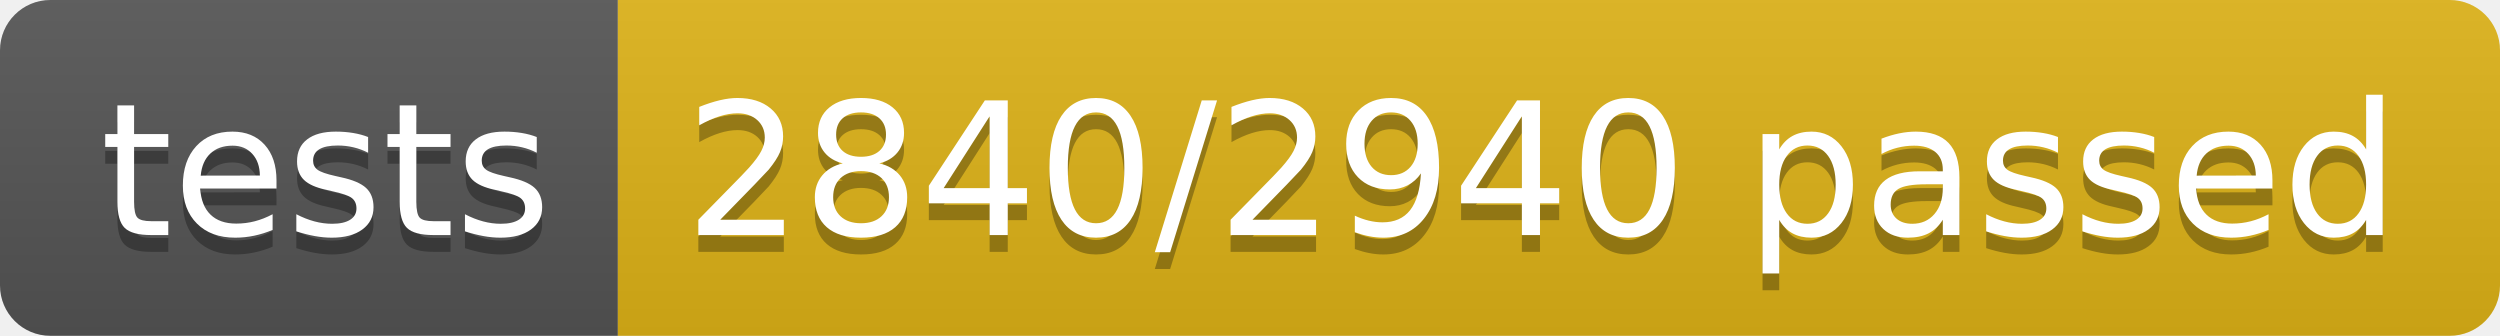
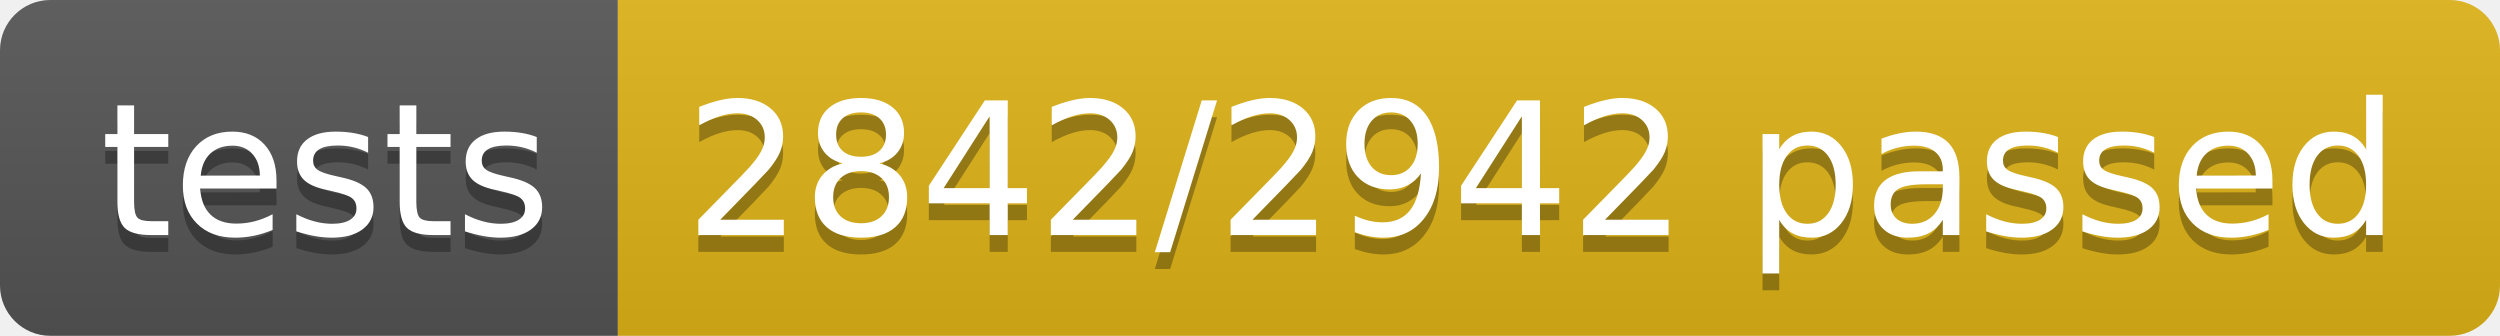
<svg xmlns="http://www.w3.org/2000/svg" width="148.9" height="20">
  <linearGradient id="smooth" x2="0" y2="100%">
    <stop offset="0" stop-color="#bbb" stop-opacity=".1" />
    <stop offset="1" stop-opacity=".1" />
  </linearGradient>
  <clipPath id="round">
    <rect width="148.9" height="20" rx="3" fill="#fff" />
  </clipPath>
  <g clip-path="url(#round)">
    <rect width="36.8" height="20" fill="#555" />
    <rect x="36.8" width="112.1" height="20" fill="#dfb317" />
    <rect width="148.9" height="20" fill="url(#smooth)" />
  </g>
  <g fill="#fff" text-anchor="middle" font-family="DejaVu Sans,Verdana,Geneva,sans-serif" font-size="110">
    <text x="194.0" y="150" fill="#010101" fill-opacity=".3" transform="scale(0.1)" textLength="268.0" lengthAdjust="spacing">tests</text>
    <text x="194.0" y="140" transform="scale(0.1)" textLength="268.0" lengthAdjust="spacing">tests</text>
-     <text x="918.5" y="150" fill="#010101" fill-opacity=".3" transform="scale(0.1)" textLength="1021.0" lengthAdjust="spacing">2840/2940 passed</text>
-     <text x="918.5" y="140" transform="scale(0.1)" textLength="1021.0" lengthAdjust="spacing">2840/2940 passed</text>
+     <text x="918.5" y="150" fill="#010101" fill-opacity=".3" transform="scale(0.1)" textLength="1021.0" lengthAdjust="spacing">2842/2942 passed</text>
+     <text x="918.5" y="140" transform="scale(0.1)" textLength="1021.0" lengthAdjust="spacing">2842/2942 passed</text>
  </g>
</svg>
